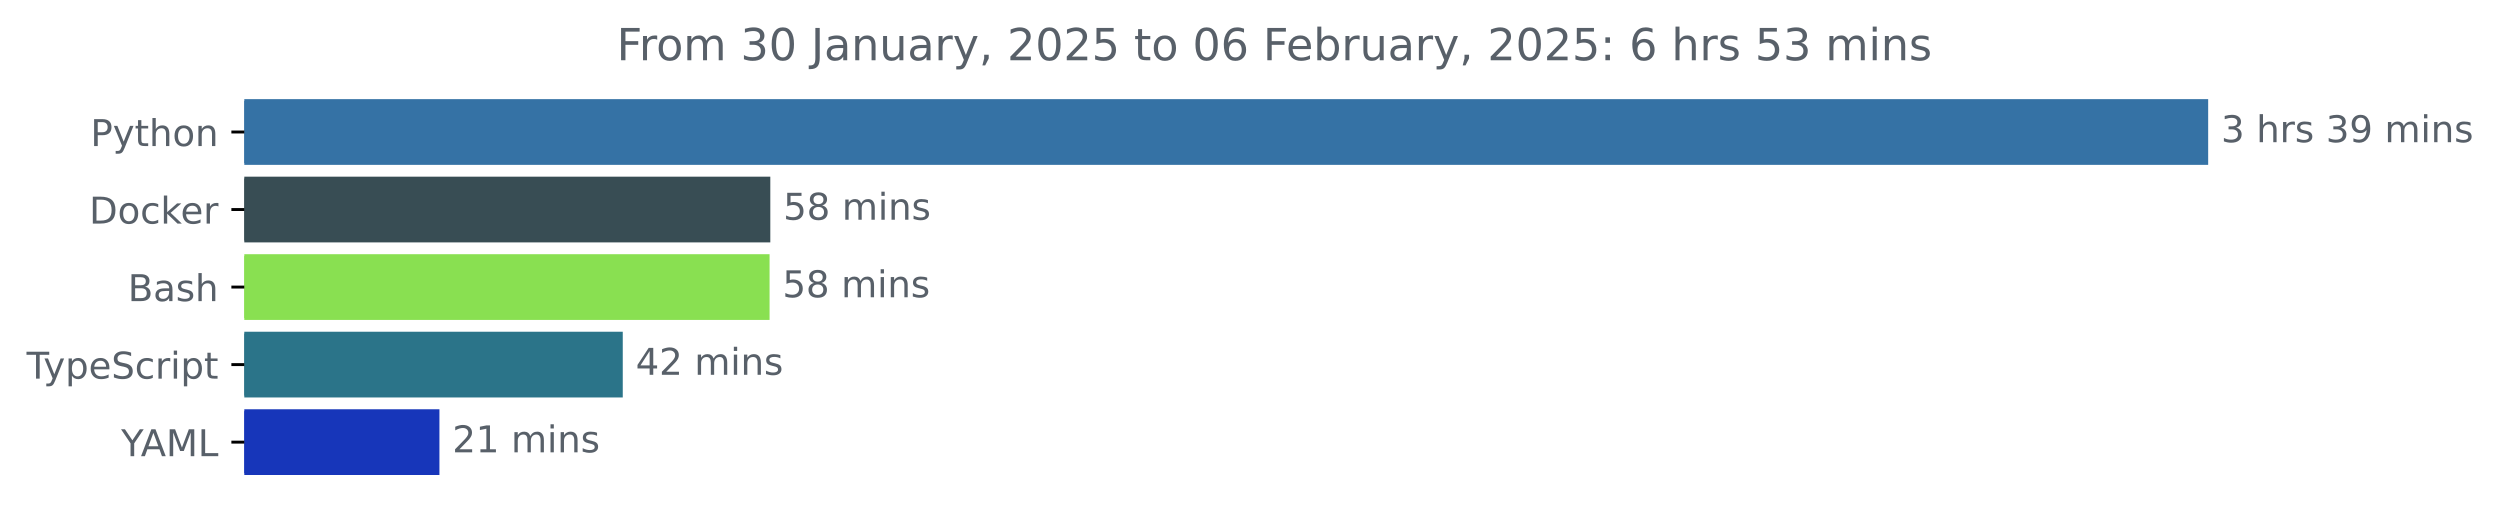
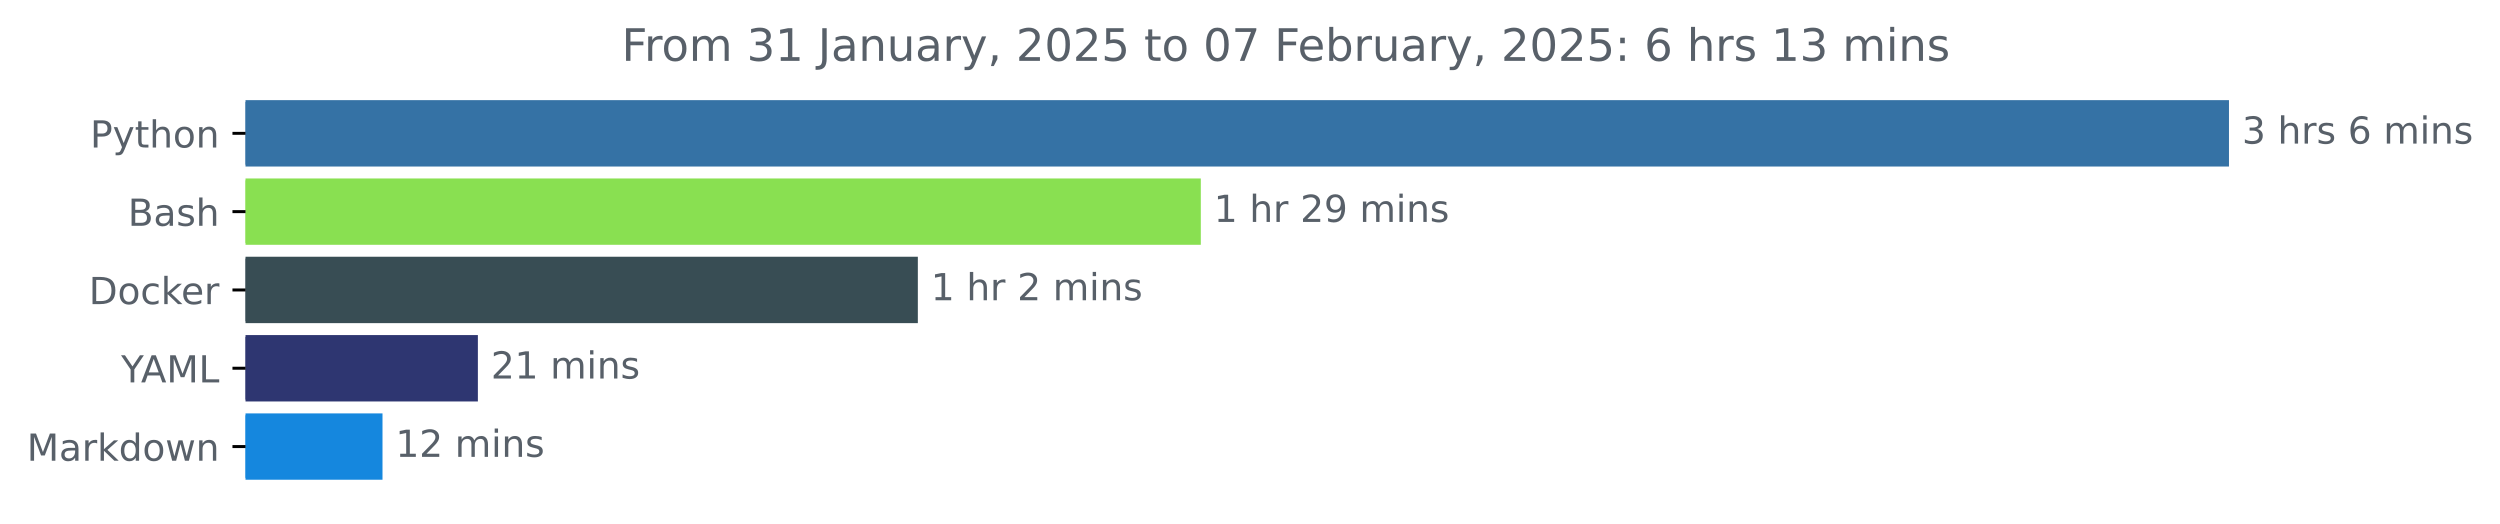
- <svg xmlns="http://www.w3.org/2000/svg" xmlns:xlink="http://www.w3.org/1999/xlink" width="677.144pt" height="140.398pt" viewBox="0 0 677.144 140.398" version="1.1">
+ <svg xmlns="http://www.w3.org/2000/svg" xmlns:xlink="http://www.w3.org/1999/xlink" width="670.452pt" height="140.398pt" viewBox="0 0 670.452 140.398" version="1.1">
  <defs>
    <style type="text/css">*{stroke-linejoin: round; stroke-linecap: butt}</style>
  </defs>
  <g id="figure_1">
    <g id="patch_1">
-       <path d="M -0 140.398  L 677.144 140.398  L 677.144 0  L -0 0  L -0 140.398  z " style="fill: none" />
+       <path d="M 0 140.398  L 670.452 140.398  L 670.452 0  L 0 0  L 0 140.398  z " style="fill: none" />
    </g>
    <g id="axes_1">
      <g id="patch_2">
-         <path d="M 66.17 27.358  L 597.599 27.358  L 597.599 44.158  L 66.17 44.158  z " clip-path="url(#p51c51a6ba6)" style="fill: #3572a5; stroke: #3572a5; stroke-linejoin: miter" />
+         <path d="M 65.841 27.358  L 597.269 27.358  L 597.269 44.158  L 65.841 44.158  z " clip-path="url(#pad3adf307d)" style="fill: #3572a5; stroke: #3572a5; stroke-linejoin: miter" />
      </g>
      <g id="patch_3">
-         <path d="M 66.17 48.358  L 208.144 48.358  L 208.144 65.158  L 66.17 65.158  z " clip-path="url(#p51c51a6ba6)" style="fill: #384d54; stroke: #384d54; stroke-linejoin: miter" />
+         <path d="M 65.841 48.358  L 321.536 48.358  L 321.536 65.158  L 65.841 65.158  z " clip-path="url(#pad3adf307d)" style="fill: #89e051; stroke: #89e051; stroke-linejoin: miter" />
      </g>
      <g id="patch_4">
-         <path d="M 66.17 69.358  L 207.945 69.358  L 207.945 86.158  L 66.17 86.158  z " clip-path="url(#p51c51a6ba6)" style="fill: #89e051; stroke: #89e051; stroke-linejoin: miter" />
+         <path d="M 65.841 69.358  L 245.648 69.358  L 245.648 86.158  L 65.841 86.158  z " clip-path="url(#pad3adf307d)" style="fill: #384d54; stroke: #384d54; stroke-linejoin: miter" />
      </g>
      <g id="patch_5">
-         <path d="M 66.17 90.358  L 168.18 90.358  L 168.18 107.158  L 66.17 107.158  z " clip-path="url(#p51c51a6ba6)" style="fill: #2b7489; stroke: #2b7489; stroke-linejoin: miter" />
+         <path d="M 65.841 90.358  L 127.659 90.358  L 127.659 107.158  L 65.841 107.158  z " clip-path="url(#pad3adf307d)" style="fill: #2e3671; stroke: #2e3671; stroke-linejoin: miter" />
      </g>
      <g id="patch_6">
-         <path d="M 66.17 111.358  L 118.524 111.358  L 118.524 128.158  L 66.17 128.158  z " clip-path="url(#p51c51a6ba6)" style="fill: #1736ba; stroke: #1736ba; stroke-linejoin: miter" />
+         <path d="M 65.841 111.358  L 102.079 111.358  L 102.079 128.158  L 65.841 128.158  z " clip-path="url(#pad3adf307d)" style="fill: #1587de; stroke: #1587de; stroke-linejoin: miter" />
      </g>
      <g id="matplotlib.axis_1" />
      <g id="matplotlib.axis_2">
        <g id="ytick_1">
          <g id="line2d_1">
            <defs>
-               <path id="m7cf295522d" d="M 0 0  L -3.5 0  " style="stroke: #000000; stroke-width: 0.8" />
+               <path id="m0ff06975f3" d="M 0 0  L -3.5 0  " style="stroke: #000000; stroke-width: 0.8" />
            </defs>
            <g>
-               <use xlink:href="#m7cf295522d" x="66.17" y="35.758" style="stroke: #000000; stroke-width: 0.8" />
+               <use xlink:href="#m0ff06975f3" x="65.841" y="35.758" style="stroke: #000000; stroke-width: 0.8" />
            </g>
          </g>
          <g id="text_1">
-             <g style="fill: #586069" transform="translate(24.50781 39.55734) scale(0.1 -0.1)">
+             <g style="fill: #586069" transform="translate(24.17813 39.55734) scale(0.1 -0.1)">
              <defs>
                <path id="DejaVuSans-50" d="M 1259 4147  L 1259 2394  L 2053 2394  Q 2494 2394 2734 2622  Q 2975 2850 2975 3272  Q 2975 3691 2734 3919  Q 2494 4147 2053 4147  L 1259 4147  z M 628 4666  L 2053 4666  Q 2838 4666 3239 4311  Q 3641 3956 3641 3272  Q 3641 2581 3239 2228  Q 2838 1875 2053 1875  L 1259 1875  L 1259 0  L 628 0  L 628 4666  z " transform="scale(0.015625)" />
                <path id="DejaVuSans-79" d="M 2059 -325  Q 1816 -950 1584 -1140  Q 1353 -1331 966 -1331  L 506 -1331  L 506 -850  L 844 -850  Q 1081 -850 1212 -737  Q 1344 -625 1503 -206  L 1606 56  L 191 3500  L 800 3500  L 1894 763  L 2988 3500  L 3597 3500  L 2059 -325  z " transform="scale(0.015625)" />
                <path id="DejaVuSans-74" d="M 1172 4494  L 1172 3500  L 2356 3500  L 2356 3053  L 1172 3053  L 1172 1153  Q 1172 725 1289 603  Q 1406 481 1766 481  L 2356 481  L 2356 0  L 1766 0  Q 1100 0 847 248  Q 594 497 594 1153  L 594 3053  L 172 3053  L 172 3500  L 594 3500  L 594 4494  L 1172 4494  z " transform="scale(0.015625)" />
                <path id="DejaVuSans-68" d="M 3513 2113  L 3513 0  L 2938 0  L 2938 2094  Q 2938 2591 2744 2837  Q 2550 3084 2163 3084  Q 1697 3084 1428 2787  Q 1159 2491 1159 1978  L 1159 0  L 581 0  L 581 4863  L 1159 4863  L 1159 2956  Q 1366 3272 1645 3428  Q 1925 3584 2291 3584  Q 2894 3584 3203 3211  Q 3513 2838 3513 2113  z " transform="scale(0.015625)" />
                <path id="DejaVuSans-6f" d="M 1959 3097  Q 1497 3097 1228 2736  Q 959 2375 959 1747  Q 959 1119 1226 758  Q 1494 397 1959 397  Q 2419 397 2687 759  Q 2956 1122 2956 1747  Q 2956 2369 2687 2733  Q 2419 3097 1959 3097  z M 1959 3584  Q 2709 3584 3137 3096  Q 3566 2609 3566 1747  Q 3566 888 3137 398  Q 2709 -91 1959 -91  Q 1206 -91 779 398  Q 353 888 353 1747  Q 353 2609 779 3096  Q 1206 3584 1959 3584  z " transform="scale(0.015625)" />
                <path id="DejaVuSans-6e" d="M 3513 2113  L 3513 0  L 2938 0  L 2938 2094  Q 2938 2591 2744 2837  Q 2550 3084 2163 3084  Q 1697 3084 1428 2787  Q 1159 2491 1159 1978  L 1159 0  L 581 0  L 581 3500  L 1159 3500  L 1159 2956  Q 1366 3272 1645 3428  Q 1925 3584 2291 3584  Q 2894 3584 3203 3211  Q 3513 2838 3513 2113  z " transform="scale(0.015625)" />
              </defs>
              <use xlink:href="#DejaVuSans-50" />
              <use xlink:href="#DejaVuSans-79" x="60.303" />
              <use xlink:href="#DejaVuSans-74" x="119.482" />
              <use xlink:href="#DejaVuSans-68" x="158.691" />
              <use xlink:href="#DejaVuSans-6f" x="222.07" />
              <use xlink:href="#DejaVuSans-6e" x="283.252" />
            </g>
          </g>
        </g>
        <g id="ytick_2">
          <g id="line2d_2">
            <g>
-               <use xlink:href="#m7cf295522d" x="66.17" y="56.758" style="stroke: #000000; stroke-width: 0.8" />
+               <use xlink:href="#m0ff06975f3" x="65.841" y="56.758" style="stroke: #000000; stroke-width: 0.8" />
            </g>
          </g>
          <g id="text_2">
-             <g style="fill: #586069" transform="translate(24.16094 60.55734) scale(0.1 -0.1)">
+             <g style="fill: #586069" transform="translate(34.30469 60.55734) scale(0.1 -0.1)">
+               <defs>
+                 <path id="DejaVuSans-42" d="M 1259 2228  L 1259 519  L 2272 519  Q 2781 519 3026 730  Q 3272 941 3272 1375  Q 3272 1813 3026 2020  Q 2781 2228 2272 2228  L 1259 2228  z M 1259 4147  L 1259 2741  L 2194 2741  Q 2656 2741 2882 2914  Q 3109 3088 3109 3444  Q 3109 3797 2882 3972  Q 2656 4147 2194 4147  L 1259 4147  z M 628 4666  L 2241 4666  Q 2963 4666 3353 4366  Q 3744 4066 3744 3513  Q 3744 3084 3544 2831  Q 3344 2578 2956 2516  Q 3422 2416 3680 2098  Q 3938 1781 3938 1306  Q 3938 681 3513 340  Q 3088 0 2303 0  L 628 0  L 628 4666  z " transform="scale(0.015625)" />
+                 <path id="DejaVuSans-61" d="M 2194 1759  Q 1497 1759 1228 1600  Q 959 1441 959 1056  Q 959 750 1161 570  Q 1363 391 1709 391  Q 2188 391 2477 730  Q 2766 1069 2766 1631  L 2766 1759  L 2194 1759  z M 3341 1997  L 3341 0  L 2766 0  L 2766 531  Q 2569 213 2275 61  Q 1981 -91 1556 -91  Q 1019 -91 701 211  Q 384 513 384 1019  Q 384 1609 779 1909  Q 1175 2209 1959 2209  L 2766 2209  L 2766 2266  Q 2766 2663 2505 2880  Q 2244 3097 1772 3097  Q 1472 3097 1187 3025  Q 903 2953 641 2809  L 641 3341  Q 956 3463 1253 3523  Q 1550 3584 1831 3584  Q 2591 3584 2966 3190  Q 3341 2797 3341 1997  z " transform="scale(0.015625)" />
+                 <path id="DejaVuSans-73" d="M 2834 3397  L 2834 2853  Q 2591 2978 2328 3040  Q 2066 3103 1784 3103  Q 1356 3103 1142 2972  Q 928 2841 928 2578  Q 928 2378 1081 2264  Q 1234 2150 1697 2047  L 1894 2003  Q 2506 1872 2764 1633  Q 3022 1394 3022 966  Q 3022 478 2636 193  Q 2250 -91 1575 -91  Q 1294 -91 989 -36  Q 684 19 347 128  L 347 722  Q 666 556 975 473  Q 1284 391 1588 391  Q 1994 391 2212 530  Q 2431 669 2431 922  Q 2431 1156 2273 1281  Q 2116 1406 1581 1522  L 1381 1569  Q 847 1681 609 1914  Q 372 2147 372 2553  Q 372 3047 722 3315  Q 1072 3584 1716 3584  Q 2034 3584 2315 3537  Q 2597 3491 2834 3397  z " transform="scale(0.015625)" />
+               </defs>
+               <use xlink:href="#DejaVuSans-42" />
+               <use xlink:href="#DejaVuSans-61" x="68.604" />
+               <use xlink:href="#DejaVuSans-73" x="129.883" />
+               <use xlink:href="#DejaVuSans-68" x="181.982" />
+             </g>
+           </g>
+         </g>
+         <g id="ytick_3">
+           <g id="line2d_3">
+             <g>
+               <use xlink:href="#m0ff06975f3" x="65.841" y="77.758" style="stroke: #000000; stroke-width: 0.8" />
+             </g>
+           </g>
+           <g id="text_3">
+             <g style="fill: #586069" transform="translate(23.83125 81.55734) scale(0.1 -0.1)">
              <defs>
                <path id="DejaVuSans-44" d="M 1259 4147  L 1259 519  L 2022 519  Q 2988 519 3436 956  Q 3884 1394 3884 2338  Q 3884 3275 3436 3711  Q 2988 4147 2022 4147  L 1259 4147  z M 628 4666  L 1925 4666  Q 3281 4666 3915 4102  Q 4550 3538 4550 2338  Q 4550 1131 3912 565  Q 3275 0 1925 0  L 628 0  L 628 4666  z " transform="scale(0.015625)" />
                <path id="DejaVuSans-63" d="M 3122 3366  L 3122 2828  Q 2878 2963 2633 3030  Q 2388 3097 2138 3097  Q 1578 3097 1268 2742  Q 959 2388 959 1747  Q 959 1106 1268 751  Q 1578 397 2138 397  Q 2388 397 2633 464  Q 2878 531 3122 666  L 3122 134  Q 2881 22 2623 -34  Q 2366 -91 2075 -91  Q 1284 -91 818 406  Q 353 903 353 1747  Q 353 2603 823 3093  Q 1294 3584 2113 3584  Q 2378 3584 2631 3529  Q 2884 3475 3122 3366  z " transform="scale(0.015625)" />
                <path id="DejaVuSans-6b" d="M 581 4863  L 1159 4863  L 1159 1991  L 2875 3500  L 3609 3500  L 1753 1863  L 3688 0  L 2938 0  L 1159 1709  L 1159 0  L 581 0  L 581 4863  z " transform="scale(0.015625)" />
                <path id="DejaVuSans-65" d="M 3597 1894  L 3597 1613  L 953 1613  Q 991 1019 1311 708  Q 1631 397 2203 397  Q 2534 397 2845 478  Q 3156 559 3463 722  L 3463 178  Q 3153 47 2828 -22  Q 2503 -91 2169 -91  Q 1331 -91 842 396  Q 353 884 353 1716  Q 353 2575 817 3079  Q 1281 3584 2069 3584  Q 2775 3584 3186 3129  Q 3597 2675 3597 1894  z M 3022 2063  Q 3016 2534 2758 2815  Q 2500 3097 2075 3097  Q 1594 3097 1305 2825  Q 1016 2553 972 2059  L 3022 2063  z " transform="scale(0.015625)" />
                <path id="DejaVuSans-72" d="M 2631 2963  Q 2534 3019 2420 3045  Q 2306 3072 2169 3072  Q 1681 3072 1420 2755  Q 1159 2438 1159 1844  L 1159 0  L 581 0  L 581 3500  L 1159 3500  L 1159 2956  Q 1341 3275 1631 3429  Q 1922 3584 2338 3584  Q 2397 3584 2469 3576  Q 2541 3569 2628 3553  L 2631 2963  z " transform="scale(0.015625)" />
              </defs>
              <use xlink:href="#DejaVuSans-44" />
              <use xlink:href="#DejaVuSans-6f" x="77.002" />
              <use xlink:href="#DejaVuSans-63" x="138.184" />
              <use xlink:href="#DejaVuSans-6b" x="193.164" />
              <use xlink:href="#DejaVuSans-65" x="247.449" />
              <use xlink:href="#DejaVuSans-72" x="308.973" />
            </g>
          </g>
        </g>
-         <g id="ytick_3">
-           <g id="line2d_3">
-             <g>
-               <use xlink:href="#m7cf295522d" x="66.17" y="77.758" style="stroke: #000000; stroke-width: 0.8" />
-             </g>
-           </g>
-           <g id="text_3">
-             <g style="fill: #586069" transform="translate(34.63437 81.55734) scale(0.1 -0.1)">
-               <defs>
-                 <path id="DejaVuSans-42" d="M 1259 2228  L 1259 519  L 2272 519  Q 2781 519 3026 730  Q 3272 941 3272 1375  Q 3272 1813 3026 2020  Q 2781 2228 2272 2228  L 1259 2228  z M 1259 4147  L 1259 2741  L 2194 2741  Q 2656 2741 2882 2914  Q 3109 3088 3109 3444  Q 3109 3797 2882 3972  Q 2656 4147 2194 4147  L 1259 4147  z M 628 4666  L 2241 4666  Q 2963 4666 3353 4366  Q 3744 4066 3744 3513  Q 3744 3084 3544 2831  Q 3344 2578 2956 2516  Q 3422 2416 3680 2098  Q 3938 1781 3938 1306  Q 3938 681 3513 340  Q 3088 0 2303 0  L 628 0  L 628 4666  z " transform="scale(0.015625)" />
-                 <path id="DejaVuSans-61" d="M 2194 1759  Q 1497 1759 1228 1600  Q 959 1441 959 1056  Q 959 750 1161 570  Q 1363 391 1709 391  Q 2188 391 2477 730  Q 2766 1069 2766 1631  L 2766 1759  L 2194 1759  z M 3341 1997  L 3341 0  L 2766 0  L 2766 531  Q 2569 213 2275 61  Q 1981 -91 1556 -91  Q 1019 -91 701 211  Q 384 513 384 1019  Q 384 1609 779 1909  Q 1175 2209 1959 2209  L 2766 2209  L 2766 2266  Q 2766 2663 2505 2880  Q 2244 3097 1772 3097  Q 1472 3097 1187 3025  Q 903 2953 641 2809  L 641 3341  Q 956 3463 1253 3523  Q 1550 3584 1831 3584  Q 2591 3584 2966 3190  Q 3341 2797 3341 1997  z " transform="scale(0.015625)" />
-                 <path id="DejaVuSans-73" d="M 2834 3397  L 2834 2853  Q 2591 2978 2328 3040  Q 2066 3103 1784 3103  Q 1356 3103 1142 2972  Q 928 2841 928 2578  Q 928 2378 1081 2264  Q 1234 2150 1697 2047  L 1894 2003  Q 2506 1872 2764 1633  Q 3022 1394 3022 966  Q 3022 478 2636 193  Q 2250 -91 1575 -91  Q 1294 -91 989 -36  Q 684 19 347 128  L 347 722  Q 666 556 975 473  Q 1284 391 1588 391  Q 1994 391 2212 530  Q 2431 669 2431 922  Q 2431 1156 2273 1281  Q 2116 1406 1581 1522  L 1381 1569  Q 847 1681 609 1914  Q 372 2147 372 2553  Q 372 3047 722 3315  Q 1072 3584 1716 3584  Q 2034 3584 2315 3537  Q 2597 3491 2834 3397  z " transform="scale(0.015625)" />
-               </defs>
-               <use xlink:href="#DejaVuSans-42" />
-               <use xlink:href="#DejaVuSans-61" x="68.604" />
-               <use xlink:href="#DejaVuSans-73" x="129.883" />
-               <use xlink:href="#DejaVuSans-68" x="181.982" />
-             </g>
-           </g>
-         </g>
        <g id="ytick_4">
          <g id="line2d_4">
            <g>
-               <use xlink:href="#m7cf295522d" x="66.17" y="98.758" style="stroke: #000000; stroke-width: 0.8" />
+               <use xlink:href="#m0ff06975f3" x="65.841" y="98.758" style="stroke: #000000; stroke-width: 0.8" />
            </g>
          </g>
          <g id="text_4">
-             <g style="fill: #586069" transform="translate(7.2 102.5573) scale(0.1 -0.1)">
-               <defs>
-                 <path id="DejaVuSans-54" d="M -19 4666  L 3928 4666  L 3928 4134  L 2272 4134  L 2272 0  L 1638 0  L 1638 4134  L -19 4134  L -19 4666  z " transform="scale(0.015625)" />
-                 <path id="DejaVuSans-70" d="M 1159 525  L 1159 -1331  L 581 -1331  L 581 3500  L 1159 3500  L 1159 2969  Q 1341 3281 1617 3432  Q 1894 3584 2278 3584  Q 2916 3584 3314 3078  Q 3713 2572 3713 1747  Q 3713 922 3314 415  Q 2916 -91 2278 -91  Q 1894 -91 1617 61  Q 1341 213 1159 525  z M 3116 1747  Q 3116 2381 2855 2742  Q 2594 3103 2138 3103  Q 1681 3103 1420 2742  Q 1159 2381 1159 1747  Q 1159 1113 1420 752  Q 1681 391 2138 391  Q 2594 391 2855 752  Q 3116 1113 3116 1747  z " transform="scale(0.015625)" />
-                 <path id="DejaVuSans-53" d="M 3425 4513  L 3425 3897  Q 3066 4069 2747 4153  Q 2428 4238 2131 4238  Q 1616 4238 1336 4038  Q 1056 3838 1056 3469  Q 1056 3159 1242 3001  Q 1428 2844 1947 2747  L 2328 2669  Q 3034 2534 3370 2195  Q 3706 1856 3706 1288  Q 3706 609 3251 259  Q 2797 -91 1919 -91  Q 1588 -91 1214 -16  Q 841 59 441 206  L 441 856  Q 825 641 1194 531  Q 1563 422 1919 422  Q 2459 422 2753 634  Q 3047 847 3047 1241  Q 3047 1584 2836 1778  Q 2625 1972 2144 2069  L 1759 2144  Q 1053 2284 737 2584  Q 422 2884 422 3419  Q 422 4038 858 4394  Q 1294 4750 2059 4750  Q 2388 4750 2728 4690  Q 3069 4631 3425 4513  z " transform="scale(0.015625)" />
-                 <path id="DejaVuSans-69" d="M 603 3500  L 1178 3500  L 1178 0  L 603 0  L 603 3500  z M 603 4863  L 1178 4863  L 1178 4134  L 603 4134  L 603 4863  z " transform="scale(0.015625)" />
-               </defs>
-               <use xlink:href="#DejaVuSans-54" />
-               <use xlink:href="#DejaVuSans-79" x="45.459" />
-               <use xlink:href="#DejaVuSans-70" x="104.639" />
-               <use xlink:href="#DejaVuSans-65" x="168.115" />
-               <use xlink:href="#DejaVuSans-53" x="229.639" />
-               <use xlink:href="#DejaVuSans-63" x="293.115" />
-               <use xlink:href="#DejaVuSans-72" x="348.096" />
-               <use xlink:href="#DejaVuSans-69" x="389.209" />
-               <use xlink:href="#DejaVuSans-70" x="416.992" />
-               <use xlink:href="#DejaVuSans-74" x="480.469" />
-             </g>
-           </g>
-         </g>
-         <g id="ytick_5">
-           <g id="line2d_5">
-             <g>
-               <use xlink:href="#m7cf295522d" x="66.17" y="119.758" style="stroke: #000000; stroke-width: 0.8" />
-             </g>
-           </g>
-           <g id="text_5">
-             <g style="fill: #586069" transform="translate(32.79688 123.5573) scale(0.1 -0.1)">
+             <g style="fill: #586069" transform="translate(32.46719 102.5573) scale(0.1 -0.1)">
              <defs>
                <path id="DejaVuSans-59" d="M -13 4666  L 666 4666  L 1959 2747  L 3244 4666  L 3922 4666  L 2272 2222  L 2272 0  L 1638 0  L 1638 2222  L -13 4666  z " transform="scale(0.015625)" />
                <path id="DejaVuSans-41" d="M 2188 4044  L 1331 1722  L 3047 1722  L 2188 4044  z M 1831 4666  L 2547 4666  L 4325 0  L 3669 0  L 3244 1197  L 1141 1197  L 716 0  L 50 0  L 1831 4666  z " transform="scale(0.015625)" />
                <path id="DejaVuSans-4d" d="M 628 4666  L 1569 4666  L 2759 1491  L 3956 4666  L 4897 4666  L 4897 0  L 4281 0  L 4281 4097  L 3078 897  L 2444 897  L 1241 4097  L 1241 0  L 628 0  L 628 4666  z " transform="scale(0.015625)" />
                <path id="DejaVuSans-4c" d="M 628 4666  L 1259 4666  L 1259 531  L 3531 531  L 3531 0  L 628 0  L 628 4666  z " transform="scale(0.015625)" />
              </defs>
              <use xlink:href="#DejaVuSans-59" />
              <use xlink:href="#DejaVuSans-41" x="53.334" />
              <use xlink:href="#DejaVuSans-4d" x="121.742" />
              <use xlink:href="#DejaVuSans-4c" x="208.021" />
            </g>
          </g>
        </g>
+         <g id="ytick_5">
+           <g id="line2d_5">
+             <g>
+               <use xlink:href="#m0ff06975f3" x="65.841" y="119.758" style="stroke: #000000; stroke-width: 0.8" />
+             </g>
+           </g>
+           <g id="text_5">
+             <g style="fill: #586069" transform="translate(7.2 123.5573) scale(0.1 -0.1)">
+               <defs>
+                 <path id="DejaVuSans-64" d="M 2906 2969  L 2906 4863  L 3481 4863  L 3481 0  L 2906 0  L 2906 525  Q 2725 213 2448 61  Q 2172 -91 1784 -91  Q 1150 -91 751 415  Q 353 922 353 1747  Q 353 2572 751 3078  Q 1150 3584 1784 3584  Q 2172 3584 2448 3432  Q 2725 3281 2906 2969  z M 947 1747  Q 947 1113 1208 752  Q 1469 391 1925 391  Q 2381 391 2643 752  Q 2906 1113 2906 1747  Q 2906 2381 2643 2742  Q 2381 3103 1925 3103  Q 1469 3103 1208 2742  Q 947 2381 947 1747  z " transform="scale(0.015625)" />
+                 <path id="DejaVuSans-77" d="M 269 3500  L 844 3500  L 1563 769  L 2278 3500  L 2956 3500  L 3675 769  L 4391 3500  L 4966 3500  L 4050 0  L 3372 0  L 2619 2869  L 1863 0  L 1184 0  L 269 3500  z " transform="scale(0.015625)" />
+               </defs>
+               <use xlink:href="#DejaVuSans-4d" />
+               <use xlink:href="#DejaVuSans-61" x="86.279" />
+               <use xlink:href="#DejaVuSans-72" x="147.559" />
+               <use xlink:href="#DejaVuSans-6b" x="188.672" />
+               <use xlink:href="#DejaVuSans-64" x="246.582" />
+               <use xlink:href="#DejaVuSans-6f" x="310.059" />
+               <use xlink:href="#DejaVuSans-77" x="371.24" />
+               <use xlink:href="#DejaVuSans-6e" x="453.027" />
+             </g>
+           </g>
+         </g>
      </g>
      <g id="text_6">
-         <g style="fill: #586069" transform="translate(601.5989 38.5175) scale(0.1 -0.1)">
+         <g style="fill: #586069" transform="translate(601.2692 38.5175) scale(0.1 -0.1)">
          <defs>
            <path id="DejaVuSans-33" d="M 2597 2516  Q 3050 2419 3304 2112  Q 3559 1806 3559 1356  Q 3559 666 3084 287  Q 2609 -91 1734 -91  Q 1441 -91 1130 -33  Q 819 25 488 141  L 488 750  Q 750 597 1062 519  Q 1375 441 1716 441  Q 2309 441 2620 675  Q 2931 909 2931 1356  Q 2931 1769 2642 2001  Q 2353 2234 1838 2234  L 1294 2234  L 1294 2753  L 1863 2753  Q 2328 2753 2575 2939  Q 2822 3125 2822 3475  Q 2822 3834 2567 4026  Q 2313 4219 1838 4219  Q 1578 4219 1281 4162  Q 984 4106 628 3988  L 628 4550  Q 988 4650 1302 4700  Q 1616 4750 1894 4750  Q 2613 4750 3031 4423  Q 3450 4097 3450 3541  Q 3450 3153 3228 2886  Q 3006 2619 2597 2516  z " transform="scale(0.015625)" />
            <path id="DejaVuSans-20" transform="scale(0.015625)" />
-             <path id="DejaVuSans-39" d="M 703 97  L 703 672  Q 941 559 1184 500  Q 1428 441 1663 441  Q 2288 441 2617 861  Q 2947 1281 2994 2138  Q 2813 1869 2534 1725  Q 2256 1581 1919 1581  Q 1219 1581 811 2004  Q 403 2428 403 3163  Q 403 3881 828 4315  Q 1253 4750 1959 4750  Q 2769 4750 3195 4129  Q 3622 3509 3622 2328  Q 3622 1225 3098 567  Q 2575 -91 1691 -91  Q 1453 -91 1209 -44  Q 966 3 703 97  z M 1959 2075  Q 2384 2075 2632 2365  Q 2881 2656 2881 3163  Q 2881 3666 2632 3958  Q 2384 4250 1959 4250  Q 1534 4250 1286 3958  Q 1038 3666 1038 3163  Q 1038 2656 1286 2365  Q 1534 2075 1959 2075  z " transform="scale(0.015625)" />
+             <path id="DejaVuSans-36" d="M 2113 2584  Q 1688 2584 1439 2293  Q 1191 2003 1191 1497  Q 1191 994 1439 701  Q 1688 409 2113 409  Q 2538 409 2786 701  Q 3034 994 3034 1497  Q 3034 2003 2786 2293  Q 2538 2584 2113 2584  z M 3366 4563  L 3366 3988  Q 3128 4100 2886 4159  Q 2644 4219 2406 4219  Q 1781 4219 1451 3797  Q 1122 3375 1075 2522  Q 1259 2794 1537 2939  Q 1816 3084 2150 3084  Q 2853 3084 3261 2657  Q 3669 2231 3669 1497  Q 3669 778 3244 343  Q 2819 -91 2113 -91  Q 1303 -91 875 529  Q 447 1150 447 2328  Q 447 3434 972 4092  Q 1497 4750 2381 4750  Q 2619 4750 2861 4703  Q 3103 4656 3366 4563  z " transform="scale(0.015625)" />
            <path id="DejaVuSans-6d" d="M 3328 2828  Q 3544 3216 3844 3400  Q 4144 3584 4550 3584  Q 5097 3584 5394 3201  Q 5691 2819 5691 2113  L 5691 0  L 5113 0  L 5113 2094  Q 5113 2597 4934 2840  Q 4756 3084 4391 3084  Q 3944 3084 3684 2787  Q 3425 2491 3425 1978  L 3425 0  L 2847 0  L 2847 2094  Q 2847 2600 2669 2842  Q 2491 3084 2119 3084  Q 1678 3084 1418 2786  Q 1159 2488 1159 1978  L 1159 0  L 581 0  L 581 3500  L 1159 3500  L 1159 2956  Q 1356 3278 1631 3431  Q 1906 3584 2284 3584  Q 2666 3584 2933 3390  Q 3200 3197 3328 2828  z " transform="scale(0.015625)" />
+             <path id="DejaVuSans-69" d="M 603 3500  L 1178 3500  L 1178 0  L 603 0  L 603 3500  z M 603 4863  L 1178 4863  L 1178 4134  L 603 4134  L 603 4863  z " transform="scale(0.015625)" />
          </defs>
          <use xlink:href="#DejaVuSans-33" />
          <use xlink:href="#DejaVuSans-20" x="63.623" />
          <use xlink:href="#DejaVuSans-68" x="95.41" />
          <use xlink:href="#DejaVuSans-72" x="158.789" />
          <use xlink:href="#DejaVuSans-73" x="199.902" />
          <use xlink:href="#DejaVuSans-20" x="252.002" />
-           <use xlink:href="#DejaVuSans-33" x="283.789" />
-           <use xlink:href="#DejaVuSans-39" x="347.412" />
-           <use xlink:href="#DejaVuSans-20" x="411.035" />
-           <use xlink:href="#DejaVuSans-6d" x="442.822" />
-           <use xlink:href="#DejaVuSans-69" x="540.234" />
-           <use xlink:href="#DejaVuSans-6e" x="568.018" />
-           <use xlink:href="#DejaVuSans-73" x="631.396" />
+           <use xlink:href="#DejaVuSans-36" x="283.789" />
+           <use xlink:href="#DejaVuSans-20" x="347.412" />
+           <use xlink:href="#DejaVuSans-6d" x="379.199" />
+           <use xlink:href="#DejaVuSans-69" x="476.611" />
+           <use xlink:href="#DejaVuSans-6e" x="504.395" />
+           <use xlink:href="#DejaVuSans-73" x="567.773" />
        </g>
      </g>
      <g id="text_7">
-         <g style="fill: #586069" transform="translate(212.1444 59.5175) scale(0.1 -0.1)">
-           <defs>
-             <path id="DejaVuSans-35" d="M 691 4666  L 3169 4666  L 3169 4134  L 1269 4134  L 1269 2991  Q 1406 3038 1543 3061  Q 1681 3084 1819 3084  Q 2600 3084 3056 2656  Q 3513 2228 3513 1497  Q 3513 744 3044 326  Q 2575 -91 1722 -91  Q 1428 -91 1123 -41  Q 819 9 494 109  L 494 744  Q 775 591 1075 516  Q 1375 441 1709 441  Q 2250 441 2565 725  Q 2881 1009 2881 1497  Q 2881 1984 2565 2268  Q 2250 2553 1709 2553  Q 1456 2553 1204 2497  Q 953 2441 691 2322  L 691 4666  z " transform="scale(0.015625)" />
-             <path id="DejaVuSans-38" d="M 2034 2216  Q 1584 2216 1326 1975  Q 1069 1734 1069 1313  Q 1069 891 1326 650  Q 1584 409 2034 409  Q 2484 409 2743 651  Q 3003 894 3003 1313  Q 3003 1734 2745 1975  Q 2488 2216 2034 2216  z M 1403 2484  Q 997 2584 770 2862  Q 544 3141 544 3541  Q 544 4100 942 4425  Q 1341 4750 2034 4750  Q 2731 4750 3128 4425  Q 3525 4100 3525 3541  Q 3525 3141 3298 2862  Q 3072 2584 2669 2484  Q 3125 2378 3379 2068  Q 3634 1759 3634 1313  Q 3634 634 3220 271  Q 2806 -91 2034 -91  Q 1263 -91 848 271  Q 434 634 434 1313  Q 434 1759 690 2068  Q 947 2378 1403 2484  z M 1172 3481  Q 1172 3119 1398 2916  Q 1625 2713 2034 2713  Q 2441 2713 2670 2916  Q 2900 3119 2900 3481  Q 2900 3844 2670 4047  Q 2441 4250 2034 4250  Q 1625 4250 1398 4047  Q 1172 3844 1172 3481  z " transform="scale(0.015625)" />
-           </defs>
-           <use xlink:href="#DejaVuSans-35" />
-           <use xlink:href="#DejaVuSans-38" x="63.623" />
-           <use xlink:href="#DejaVuSans-20" x="127.246" />
-           <use xlink:href="#DejaVuSans-6d" x="159.033" />
-           <use xlink:href="#DejaVuSans-69" x="256.445" />
-           <use xlink:href="#DejaVuSans-6e" x="284.229" />
-           <use xlink:href="#DejaVuSans-73" x="347.607" />
-         </g>
-       </g>
-       <g id="text_8">
-         <g style="fill: #586069" transform="translate(211.9445 80.5175) scale(0.1 -0.1)">
-           <use xlink:href="#DejaVuSans-35" />
-           <use xlink:href="#DejaVuSans-38" x="63.623" />
-           <use xlink:href="#DejaVuSans-20" x="127.246" />
-           <use xlink:href="#DejaVuSans-6d" x="159.033" />
-           <use xlink:href="#DejaVuSans-69" x="256.445" />
-           <use xlink:href="#DejaVuSans-6e" x="284.229" />
-           <use xlink:href="#DejaVuSans-73" x="347.607" />
-         </g>
-       </g>
-       <g id="text_9">
-         <g style="fill: #586069" transform="translate(172.1798 101.5175) scale(0.1 -0.1)">
-           <defs>
-             <path id="DejaVuSans-34" d="M 2419 4116  L 825 1625  L 2419 1625  L 2419 4116  z M 2253 4666  L 3047 4666  L 3047 1625  L 3713 1625  L 3713 1100  L 3047 1100  L 3047 0  L 2419 0  L 2419 1100  L 313 1100  L 313 1709  L 2253 4666  z " transform="scale(0.015625)" />
-             <path id="DejaVuSans-32" d="M 1228 531  L 3431 531  L 3431 0  L 469 0  L 469 531  Q 828 903 1448 1529  Q 2069 2156 2228 2338  Q 2531 2678 2651 2914  Q 2772 3150 2772 3378  Q 2772 3750 2511 3984  Q 2250 4219 1831 4219  Q 1534 4219 1204 4116  Q 875 4013 500 3803  L 500 4441  Q 881 4594 1212 4672  Q 1544 4750 1819 4750  Q 2544 4750 2975 4387  Q 3406 4025 3406 3419  Q 3406 3131 3298 2873  Q 3191 2616 2906 2266  Q 2828 2175 2409 1742  Q 1991 1309 1228 531  z " transform="scale(0.015625)" />
-           </defs>
-           <use xlink:href="#DejaVuSans-34" />
-           <use xlink:href="#DejaVuSans-32" x="63.623" />
-           <use xlink:href="#DejaVuSans-20" x="127.246" />
-           <use xlink:href="#DejaVuSans-6d" x="159.033" />
-           <use xlink:href="#DejaVuSans-69" x="256.445" />
-           <use xlink:href="#DejaVuSans-6e" x="284.229" />
-           <use xlink:href="#DejaVuSans-73" x="347.607" />
-         </g>
-       </g>
-       <g id="text_10">
-         <g style="fill: #586069" transform="translate(122.5239 122.5175) scale(0.1 -0.1)">
+         <g style="fill: #586069" transform="translate(325.536 59.5175) scale(0.1 -0.1)">
          <defs>
            <path id="DejaVuSans-31" d="M 794 531  L 1825 531  L 1825 4091  L 703 3866  L 703 4441  L 1819 4666  L 2450 4666  L 2450 531  L 3481 531  L 3481 0  L 794 0  L 794 531  z " transform="scale(0.015625)" />
+             <path id="DejaVuSans-32" d="M 1228 531  L 3431 531  L 3431 0  L 469 0  L 469 531  Q 828 903 1448 1529  Q 2069 2156 2228 2338  Q 2531 2678 2651 2914  Q 2772 3150 2772 3378  Q 2772 3750 2511 3984  Q 2250 4219 1831 4219  Q 1534 4219 1204 4116  Q 875 4013 500 3803  L 500 4441  Q 881 4594 1212 4672  Q 1544 4750 1819 4750  Q 2544 4750 2975 4387  Q 3406 4025 3406 3419  Q 3406 3131 3298 2873  Q 3191 2616 2906 2266  Q 2828 2175 2409 1742  Q 1991 1309 1228 531  z " transform="scale(0.015625)" />
+             <path id="DejaVuSans-39" d="M 703 97  L 703 672  Q 941 559 1184 500  Q 1428 441 1663 441  Q 2288 441 2617 861  Q 2947 1281 2994 2138  Q 2813 1869 2534 1725  Q 2256 1581 1919 1581  Q 1219 1581 811 2004  Q 403 2428 403 3163  Q 403 3881 828 4315  Q 1253 4750 1959 4750  Q 2769 4750 3195 4129  Q 3622 3509 3622 2328  Q 3622 1225 3098 567  Q 2575 -91 1691 -91  Q 1453 -91 1209 -44  Q 966 3 703 97  z M 1959 2075  Q 2384 2075 2632 2365  Q 2881 2656 2881 3163  Q 2881 3666 2632 3958  Q 2384 4250 1959 4250  Q 1534 4250 1286 3958  Q 1038 3666 1038 3163  Q 1038 2656 1286 2365  Q 1534 2075 1959 2075  z " transform="scale(0.015625)" />
          </defs>
+           <use xlink:href="#DejaVuSans-31" />
+           <use xlink:href="#DejaVuSans-20" x="63.623" />
+           <use xlink:href="#DejaVuSans-68" x="95.41" />
+           <use xlink:href="#DejaVuSans-72" x="158.789" />
+           <use xlink:href="#DejaVuSans-20" x="199.902" />
+           <use xlink:href="#DejaVuSans-32" x="231.689" />
+           <use xlink:href="#DejaVuSans-39" x="295.312" />
+           <use xlink:href="#DejaVuSans-20" x="358.936" />
+           <use xlink:href="#DejaVuSans-6d" x="390.723" />
+           <use xlink:href="#DejaVuSans-69" x="488.135" />
+           <use xlink:href="#DejaVuSans-6e" x="515.918" />
+           <use xlink:href="#DejaVuSans-73" x="579.297" />
+         </g>
+       </g>
+       <g id="text_8">
+         <g style="fill: #586069" transform="translate(249.6481 80.5175) scale(0.1 -0.1)">
+           <use xlink:href="#DejaVuSans-31" />
+           <use xlink:href="#DejaVuSans-20" x="63.623" />
+           <use xlink:href="#DejaVuSans-68" x="95.41" />
+           <use xlink:href="#DejaVuSans-72" x="158.789" />
+           <use xlink:href="#DejaVuSans-20" x="199.902" />
+           <use xlink:href="#DejaVuSans-32" x="231.689" />
+           <use xlink:href="#DejaVuSans-20" x="295.312" />
+           <use xlink:href="#DejaVuSans-6d" x="327.1" />
+           <use xlink:href="#DejaVuSans-69" x="424.512" />
+           <use xlink:href="#DejaVuSans-6e" x="452.295" />
+           <use xlink:href="#DejaVuSans-73" x="515.674" />
+         </g>
+       </g>
+       <g id="text_9">
+         <g style="fill: #586069" transform="translate(131.6594 101.5175) scale(0.1 -0.1)">
          <use xlink:href="#DejaVuSans-32" />
          <use xlink:href="#DejaVuSans-31" x="63.623" />
          <use xlink:href="#DejaVuSans-20" x="127.246" />
          <use xlink:href="#DejaVuSans-6d" x="159.033" />
          <use xlink:href="#DejaVuSans-69" x="256.445" />
          <use xlink:href="#DejaVuSans-6e" x="284.229" />
          <use xlink:href="#DejaVuSans-73" x="347.607" />
        </g>
      </g>
+       <g id="text_10">
+         <g style="fill: #586069" transform="translate(106.0792 122.5175) scale(0.1 -0.1)">
+           <use xlink:href="#DejaVuSans-31" />
+           <use xlink:href="#DejaVuSans-32" x="63.623" />
+           <use xlink:href="#DejaVuSans-20" x="127.246" />
+           <use xlink:href="#DejaVuSans-6d" x="159.033" />
+           <use xlink:href="#DejaVuSans-69" x="256.445" />
+           <use xlink:href="#DejaVuSans-6e" x="284.229" />
+           <use xlink:href="#DejaVuSans-73" x="347.607" />
+         </g>
+       </g>
      <g id="text_11">
-         <g style="fill: #586069" transform="translate(167.0444 16.31812) scale(0.12 -0.12)">
+         <g style="fill: #586069" transform="translate(166.7147 16.31812) scale(0.12 -0.12)">
          <defs>
            <path id="DejaVuSans-46" d="M 628 4666  L 3309 4666  L 3309 4134  L 1259 4134  L 1259 2759  L 3109 2759  L 3109 2228  L 1259 2228  L 1259 0  L 628 0  L 628 4666  z " transform="scale(0.015625)" />
-             <path id="DejaVuSans-30" d="M 2034 4250  Q 1547 4250 1301 3770  Q 1056 3291 1056 2328  Q 1056 1369 1301 889  Q 1547 409 2034 409  Q 2525 409 2770 889  Q 3016 1369 3016 2328  Q 3016 3291 2770 3770  Q 2525 4250 2034 4250  z M 2034 4750  Q 2819 4750 3233 4129  Q 3647 3509 3647 2328  Q 3647 1150 3233 529  Q 2819 -91 2034 -91  Q 1250 -91 836 529  Q 422 1150 422 2328  Q 422 3509 836 4129  Q 1250 4750 2034 4750  z " transform="scale(0.015625)" />
            <path id="DejaVuSans-4a" d="M 628 4666  L 1259 4666  L 1259 325  Q 1259 -519 939 -900  Q 619 -1281 -91 -1281  L -331 -1281  L -331 -750  L -134 -750  Q 284 -750 456 -515  Q 628 -281 628 325  L 628 4666  z " transform="scale(0.015625)" />
            <path id="DejaVuSans-75" d="M 544 1381  L 544 3500  L 1119 3500  L 1119 1403  Q 1119 906 1312 657  Q 1506 409 1894 409  Q 2359 409 2629 706  Q 2900 1003 2900 1516  L 2900 3500  L 3475 3500  L 3475 0  L 2900 0  L 2900 538  Q 2691 219 2414 64  Q 2138 -91 1772 -91  Q 1169 -91 856 284  Q 544 659 544 1381  z M 1991 3584  L 1991 3584  z " transform="scale(0.015625)" />
            <path id="DejaVuSans-2c" d="M 750 794  L 1409 794  L 1409 256  L 897 -744  L 494 -744  L 750 256  L 750 794  z " transform="scale(0.015625)" />
-             <path id="DejaVuSans-36" d="M 2113 2584  Q 1688 2584 1439 2293  Q 1191 2003 1191 1497  Q 1191 994 1439 701  Q 1688 409 2113 409  Q 2538 409 2786 701  Q 3034 994 3034 1497  Q 3034 2003 2786 2293  Q 2538 2584 2113 2584  z M 3366 4563  L 3366 3988  Q 3128 4100 2886 4159  Q 2644 4219 2406 4219  Q 1781 4219 1451 3797  Q 1122 3375 1075 2522  Q 1259 2794 1537 2939  Q 1816 3084 2150 3084  Q 2853 3084 3261 2657  Q 3669 2231 3669 1497  Q 3669 778 3244 343  Q 2819 -91 2113 -91  Q 1303 -91 875 529  Q 447 1150 447 2328  Q 447 3434 972 4092  Q 1497 4750 2381 4750  Q 2619 4750 2861 4703  Q 3103 4656 3366 4563  z " transform="scale(0.015625)" />
+             <path id="DejaVuSans-30" d="M 2034 4250  Q 1547 4250 1301 3770  Q 1056 3291 1056 2328  Q 1056 1369 1301 889  Q 1547 409 2034 409  Q 2525 409 2770 889  Q 3016 1369 3016 2328  Q 3016 3291 2770 3770  Q 2525 4250 2034 4250  z M 2034 4750  Q 2819 4750 3233 4129  Q 3647 3509 3647 2328  Q 3647 1150 3233 529  Q 2819 -91 2034 -91  Q 1250 -91 836 529  Q 422 1150 422 2328  Q 422 3509 836 4129  Q 1250 4750 2034 4750  z " transform="scale(0.015625)" />
+             <path id="DejaVuSans-35" d="M 691 4666  L 3169 4666  L 3169 4134  L 1269 4134  L 1269 2991  Q 1406 3038 1543 3061  Q 1681 3084 1819 3084  Q 2600 3084 3056 2656  Q 3513 2228 3513 1497  Q 3513 744 3044 326  Q 2575 -91 1722 -91  Q 1428 -91 1123 -41  Q 819 9 494 109  L 494 744  Q 775 591 1075 516  Q 1375 441 1709 441  Q 2250 441 2565 725  Q 2881 1009 2881 1497  Q 2881 1984 2565 2268  Q 2250 2553 1709 2553  Q 1456 2553 1204 2497  Q 953 2441 691 2322  L 691 4666  z " transform="scale(0.015625)" />
+             <path id="DejaVuSans-37" d="M 525 4666  L 3525 4666  L 3525 4397  L 1831 0  L 1172 0  L 2766 4134  L 525 4134  L 525 4666  z " transform="scale(0.015625)" />
            <path id="DejaVuSans-62" d="M 3116 1747  Q 3116 2381 2855 2742  Q 2594 3103 2138 3103  Q 1681 3103 1420 2742  Q 1159 2381 1159 1747  Q 1159 1113 1420 752  Q 1681 391 2138 391  Q 2594 391 2855 752  Q 3116 1113 3116 1747  z M 1159 2969  Q 1341 3281 1617 3432  Q 1894 3584 2278 3584  Q 2916 3584 3314 3078  Q 3713 2572 3713 1747  Q 3713 922 3314 415  Q 2916 -91 2278 -91  Q 1894 -91 1617 61  Q 1341 213 1159 525  L 1159 0  L 581 0  L 581 4863  L 1159 4863  L 1159 2969  z " transform="scale(0.015625)" />
            <path id="DejaVuSans-3a" d="M 750 794  L 1409 794  L 1409 0  L 750 0  L 750 794  z M 750 3309  L 1409 3309  L 1409 2516  L 750 2516  L 750 3309  z " transform="scale(0.015625)" />
          </defs>
          <use xlink:href="#DejaVuSans-46" />
          <use xlink:href="#DejaVuSans-72" x="50.27" />
          <use xlink:href="#DejaVuSans-6f" x="89.133" />
          <use xlink:href="#DejaVuSans-6d" x="150.314" />
          <use xlink:href="#DejaVuSans-20" x="247.727" />
          <use xlink:href="#DejaVuSans-33" x="279.514" />
-           <use xlink:href="#DejaVuSans-30" x="343.137" />
+           <use xlink:href="#DejaVuSans-31" x="343.137" />
          <use xlink:href="#DejaVuSans-20" x="406.76" />
          <use xlink:href="#DejaVuSans-4a" x="438.547" />
          <use xlink:href="#DejaVuSans-61" x="468.039" />
          <use xlink:href="#DejaVuSans-6e" x="529.318" />
          <use xlink:href="#DejaVuSans-75" x="592.697" />
          <use xlink:href="#DejaVuSans-61" x="656.076" />
          <use xlink:href="#DejaVuSans-72" x="717.355" />
          <use xlink:href="#DejaVuSans-79" x="758.469" />
          <use xlink:href="#DejaVuSans-2c" x="817.648" />
          <use xlink:href="#DejaVuSans-20" x="849.436" />
          <use xlink:href="#DejaVuSans-32" x="881.223" />
          <use xlink:href="#DejaVuSans-30" x="944.846" />
          <use xlink:href="#DejaVuSans-32" x="1008.469" />
          <use xlink:href="#DejaVuSans-35" x="1072.092" />
          <use xlink:href="#DejaVuSans-20" x="1135.715" />
          <use xlink:href="#DejaVuSans-74" x="1167.502" />
          <use xlink:href="#DejaVuSans-6f" x="1206.711" />
          <use xlink:href="#DejaVuSans-20" x="1267.893" />
          <use xlink:href="#DejaVuSans-30" x="1299.68" />
-           <use xlink:href="#DejaVuSans-36" x="1363.303" />
+           <use xlink:href="#DejaVuSans-37" x="1363.303" />
          <use xlink:href="#DejaVuSans-20" x="1426.926" />
          <use xlink:href="#DejaVuSans-46" x="1458.713" />
          <use xlink:href="#DejaVuSans-65" x="1510.732" />
          <use xlink:href="#DejaVuSans-62" x="1572.256" />
          <use xlink:href="#DejaVuSans-72" x="1635.732" />
          <use xlink:href="#DejaVuSans-75" x="1676.846" />
          <use xlink:href="#DejaVuSans-61" x="1740.225" />
          <use xlink:href="#DejaVuSans-72" x="1801.504" />
          <use xlink:href="#DejaVuSans-79" x="1842.617" />
          <use xlink:href="#DejaVuSans-2c" x="1901.797" />
          <use xlink:href="#DejaVuSans-20" x="1933.584" />
          <use xlink:href="#DejaVuSans-32" x="1965.371" />
          <use xlink:href="#DejaVuSans-30" x="2028.994" />
          <use xlink:href="#DejaVuSans-32" x="2092.617" />
          <use xlink:href="#DejaVuSans-35" x="2156.24" />
          <use xlink:href="#DejaVuSans-3a" x="2219.863" />
          <use xlink:href="#DejaVuSans-20" x="2253.555" />
          <use xlink:href="#DejaVuSans-36" x="2285.342" />
          <use xlink:href="#DejaVuSans-20" x="2348.965" />
          <use xlink:href="#DejaVuSans-68" x="2380.752" />
          <use xlink:href="#DejaVuSans-72" x="2444.131" />
          <use xlink:href="#DejaVuSans-73" x="2485.244" />
          <use xlink:href="#DejaVuSans-20" x="2537.344" />
-           <use xlink:href="#DejaVuSans-35" x="2569.131" />
+           <use xlink:href="#DejaVuSans-31" x="2569.131" />
          <use xlink:href="#DejaVuSans-33" x="2632.754" />
          <use xlink:href="#DejaVuSans-20" x="2696.377" />
          <use xlink:href="#DejaVuSans-6d" x="2728.164" />
          <use xlink:href="#DejaVuSans-69" x="2825.576" />
          <use xlink:href="#DejaVuSans-6e" x="2853.359" />
          <use xlink:href="#DejaVuSans-73" x="2916.738" />
        </g>
      </g>
    </g>
  </g>
  <defs>
-     <clipPath id="p51c51a6ba6">
-       <rect x="66.17" y="22.318" width="558" height="110.88" />
+     <clipPath id="pad3adf307d">
+       <rect x="65.841" y="22.318" width="558" height="110.88" />
    </clipPath>
  </defs>
</svg>
